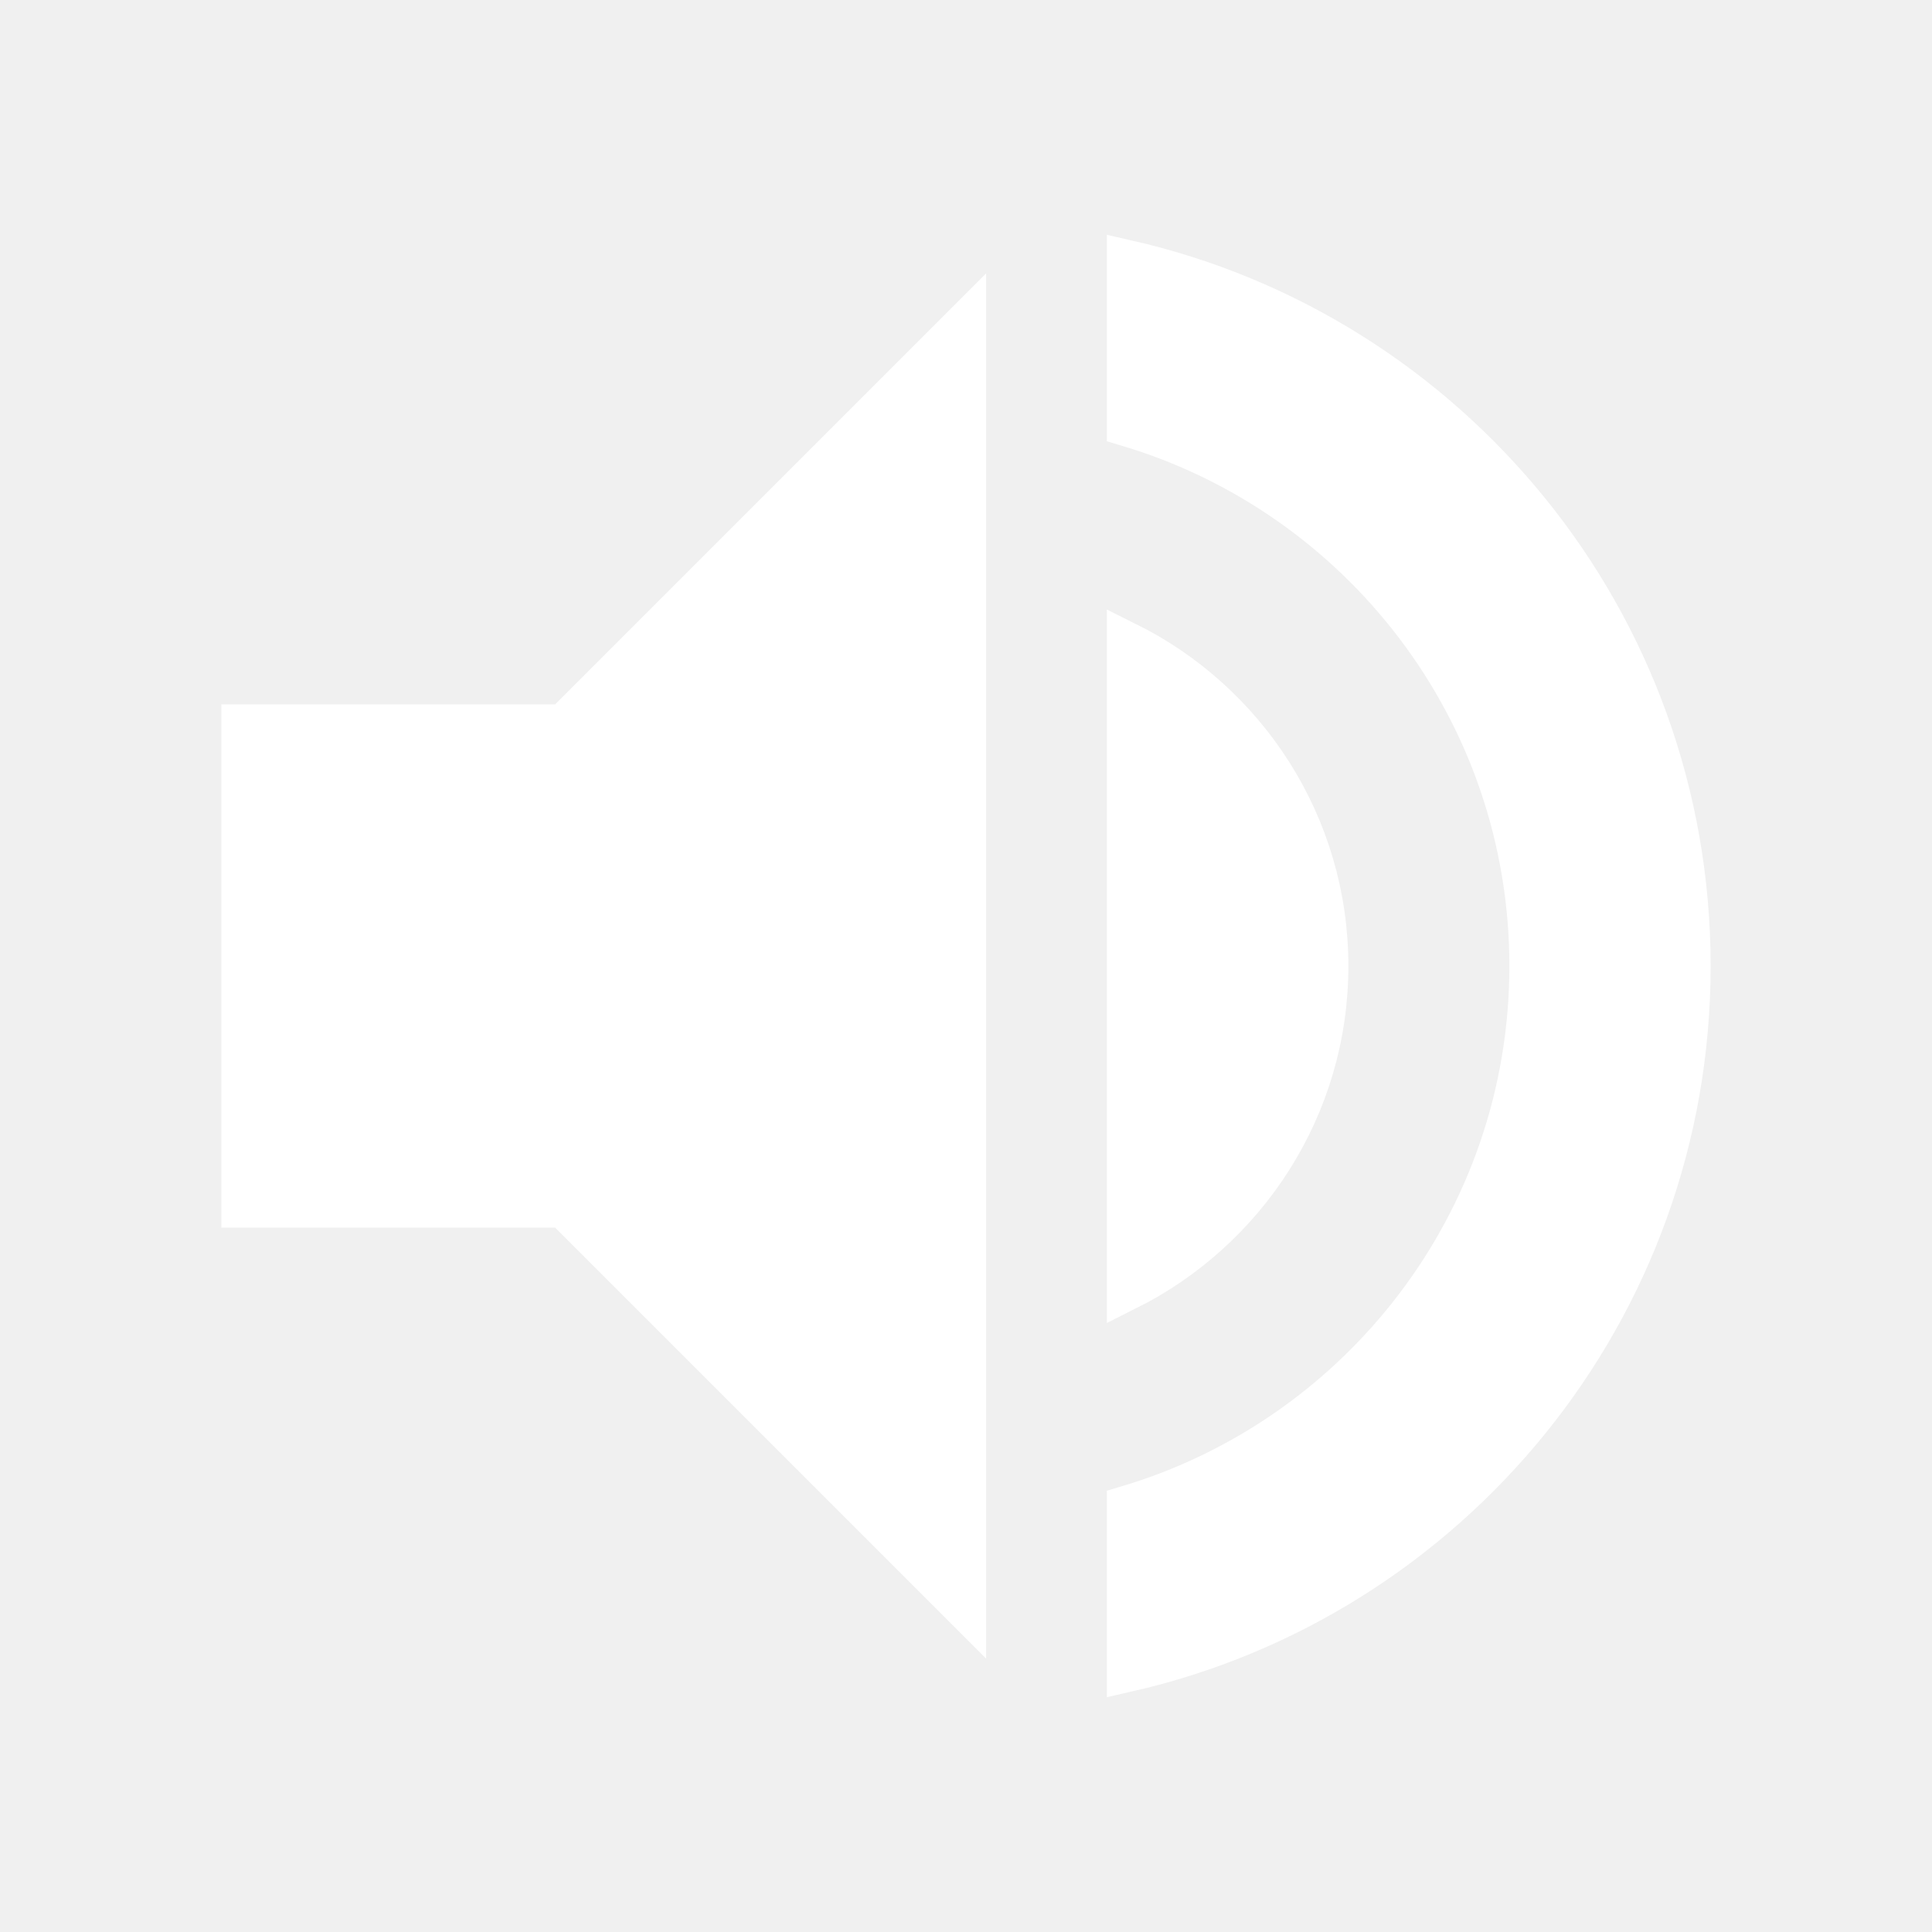
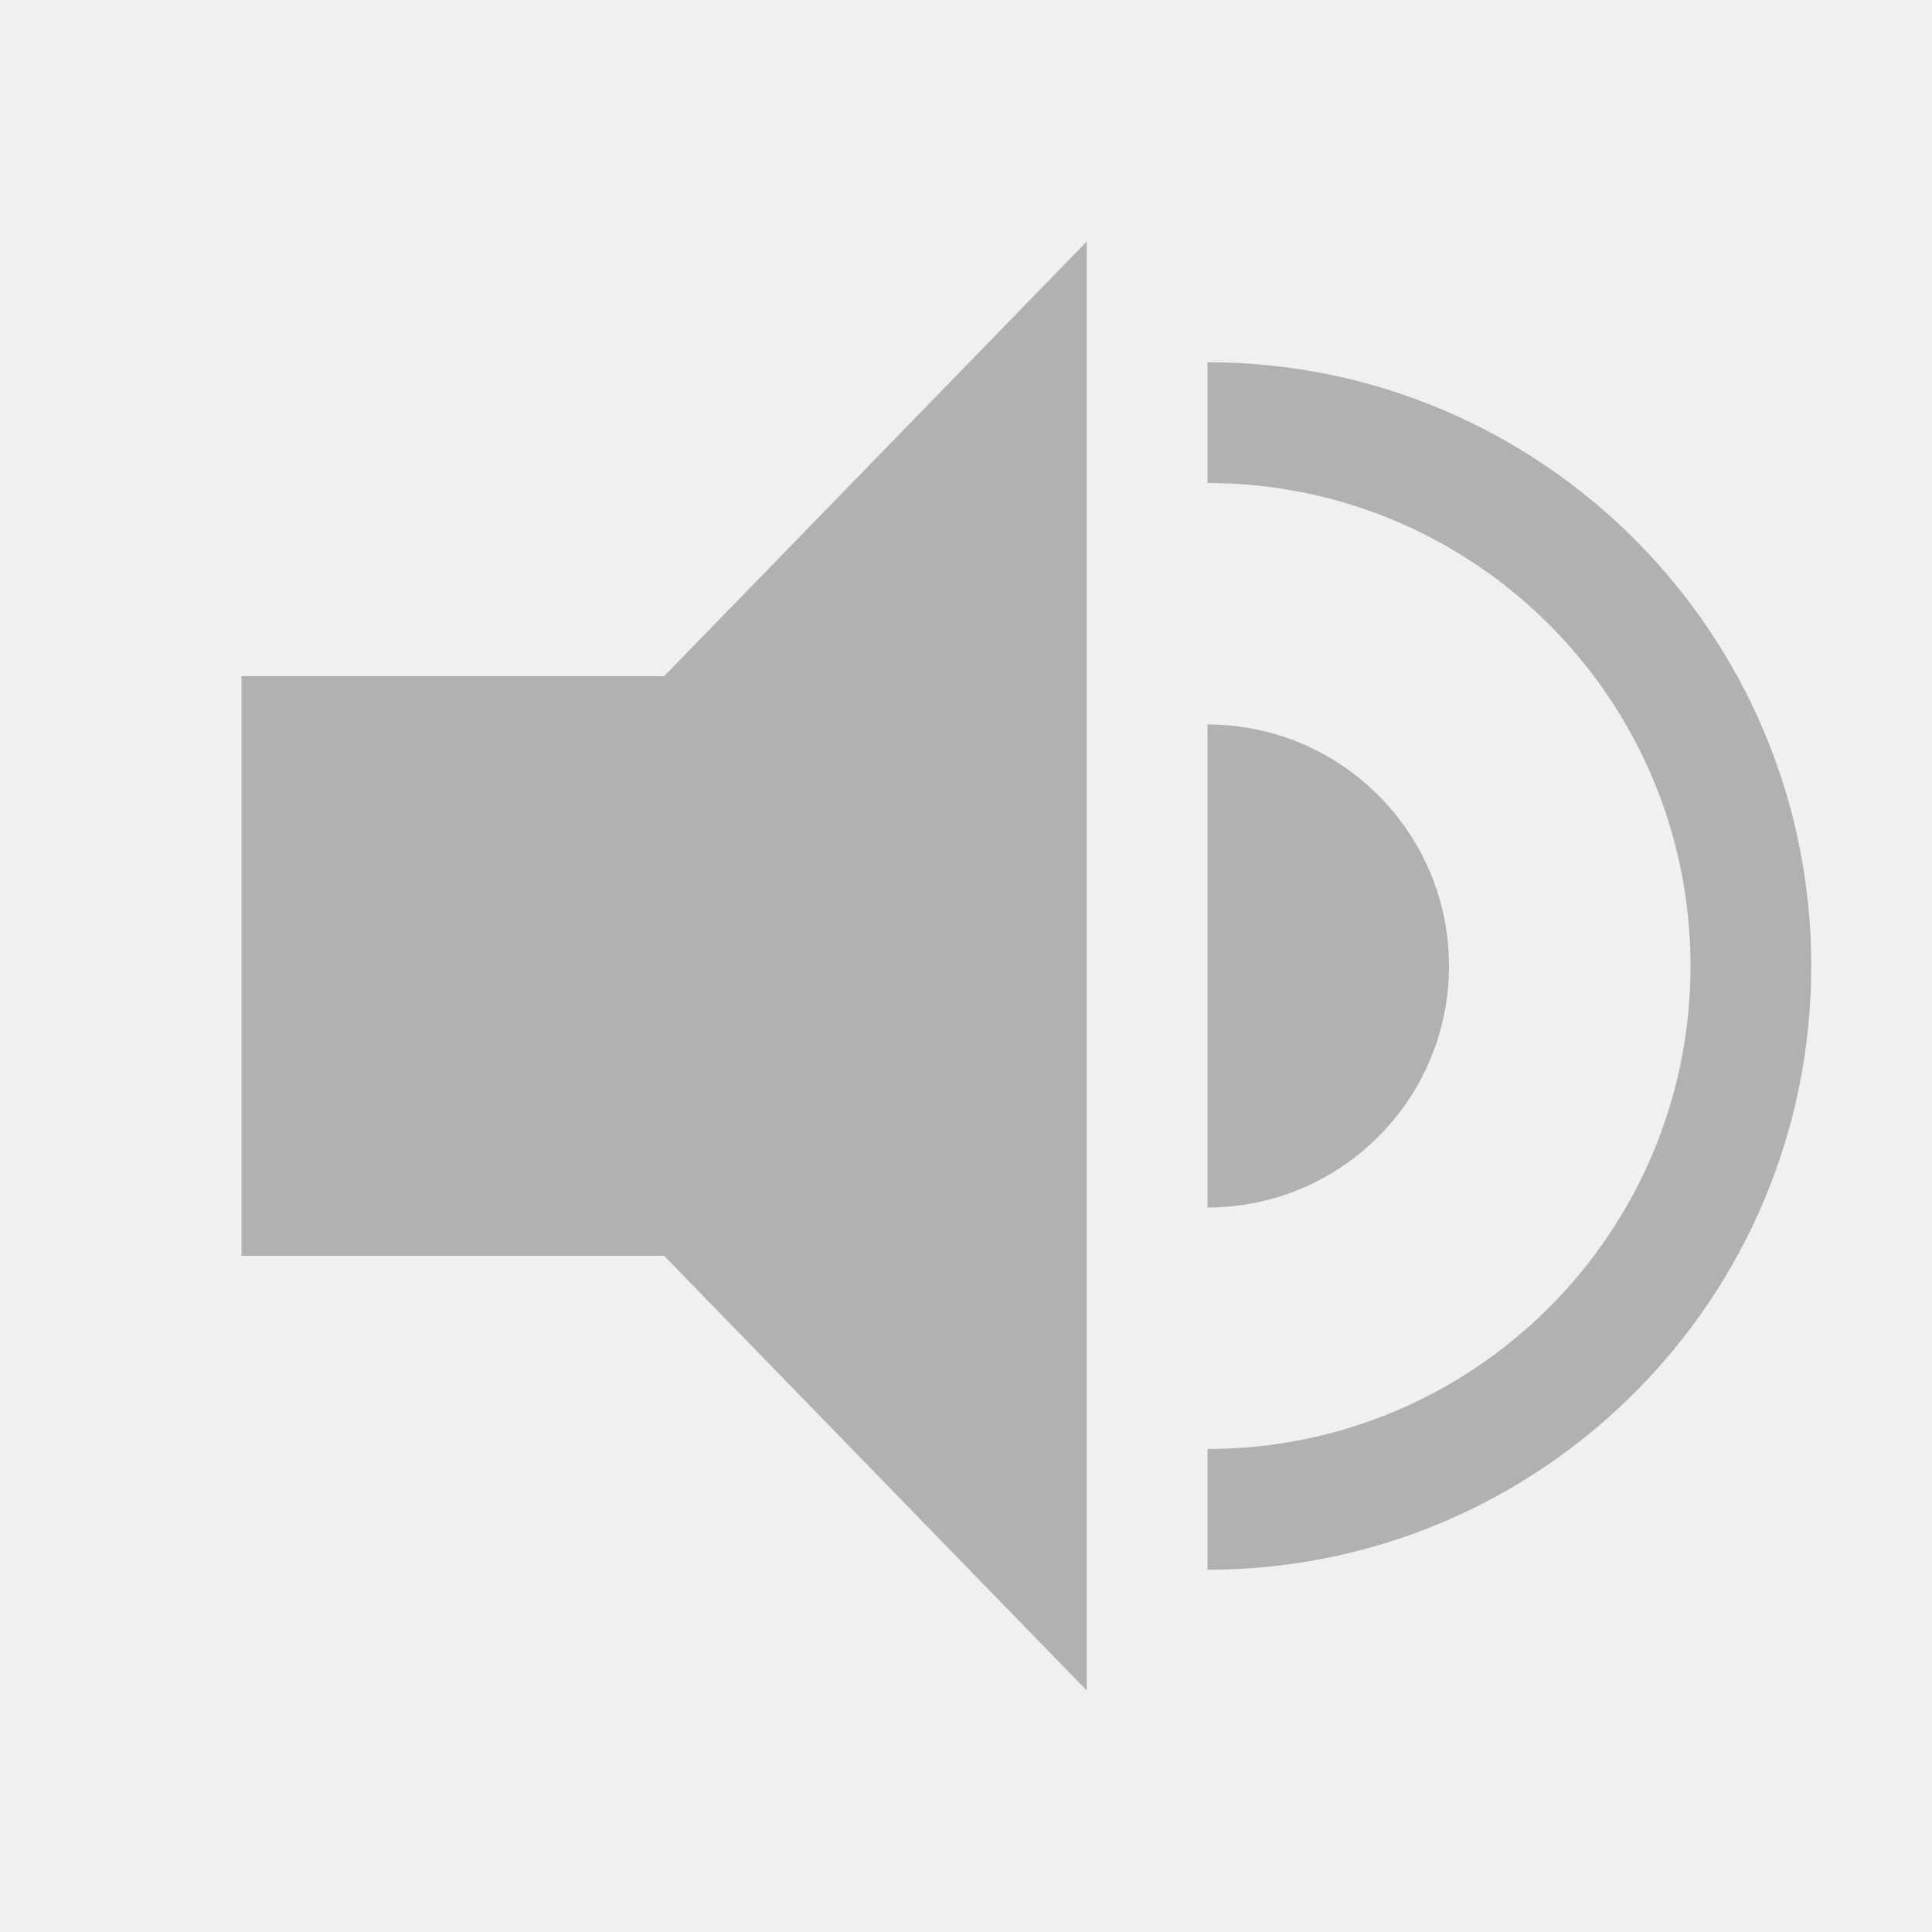
- <svg xmlns="http://www.w3.org/2000/svg" width="16" height="16" viewBox="0 0 48 48">
-   <path d="M6 18v12h8l10 10V8L14 18H6zm27 6c0-3.53-2.04-6.58-5-8.05v16.11c2.96-1.48 5-4.53 5-8.06zM28 6.46v4.13c5.78 1.72 10 7.07 10 13.41s-4.22 11.69-10 13.41v4.13c8.01-1.82 14-8.97 14-17.54S36.01 8.28 28 6.46z" fill="white" stroke="white" />
-   <path d="M0 0h48v48H0z" fill="none" />
+ <svg xmlns="http://www.w3.org/2000/svg" width="16" height="16" fill="none">
+   <path fill-rule="evenodd" clip-rule="evenodd" d="M9 2L5.5 5.6H2v4.8h3.5L9 14V2zm1 8a2 2 0 1 0 0-4v4z" fill="#AFB1B3" />
+   <path fill-rule="evenodd" clip-rule="evenodd" d="M10 13a5 5 0 1 0 0-10v1a4 4 0 0 1 0 8v1z" fill="#AFB1B3" />
</svg>
